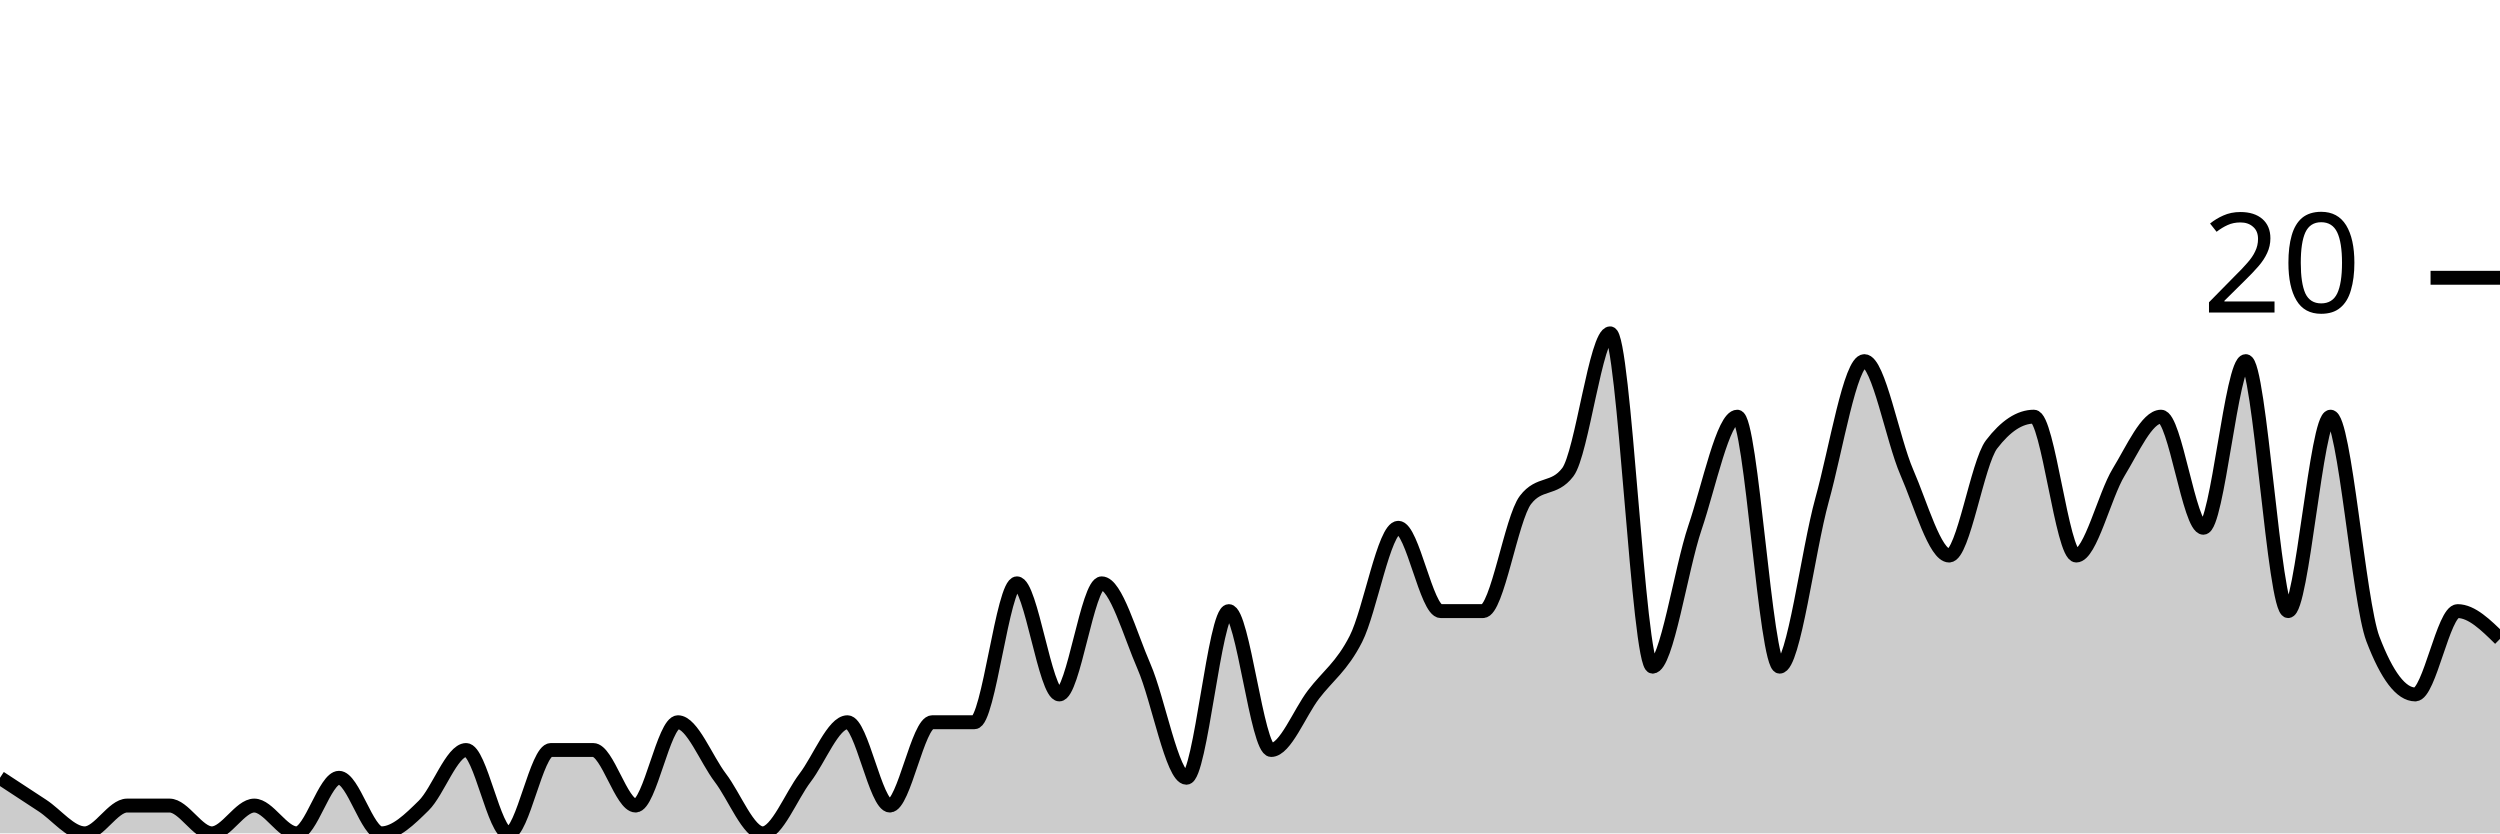
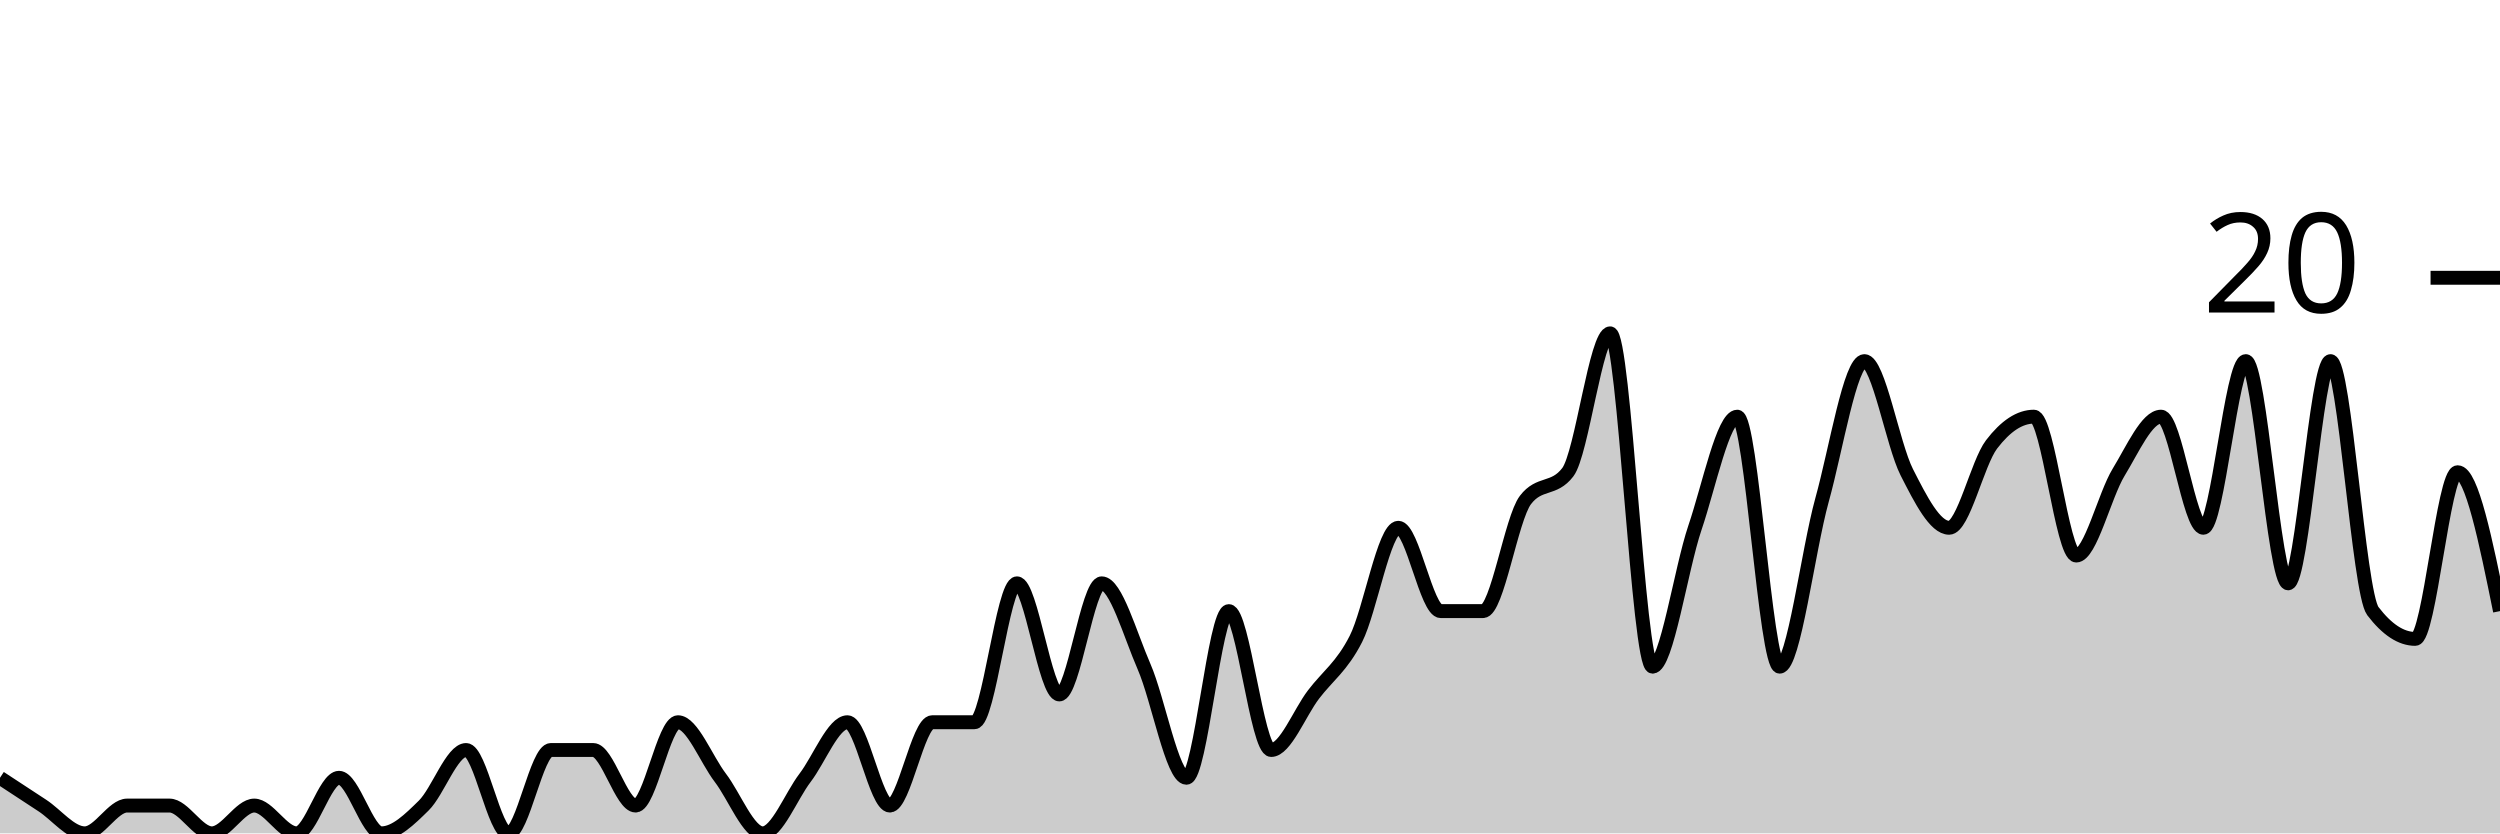
<svg xmlns="http://www.w3.org/2000/svg" viewBox="0 0 180 60">
  <g transform="translate(0,20)">
-     <path class="area" fill="rgba(0, 0, 0, 0.2)" d="M0,36C1.017,36.667,2.034,37.333,3.051,38C4.068,38.667,5.085,40,6.102,40C7.119,40,8.136,38,9.153,38C10.169,38,11.186,38,12.203,38C13.22,38,14.237,40,15.254,40C16.271,40,17.288,38,18.305,38C19.322,38,20.339,40,21.356,40C22.373,40,23.39,36,24.407,36C25.424,36,26.441,40,27.458,40C28.475,40,29.492,39,30.508,38C31.525,37,32.542,34,33.559,34C34.576,34,35.593,40,36.61,40C37.627,40,38.644,34,39.661,34C40.678,34,41.695,34,42.712,34C43.729,34,44.746,38,45.763,38C46.78,38,47.797,32,48.814,32C49.831,32,50.847,34.667,51.864,36C52.881,37.333,53.898,40,54.915,40C55.932,40,56.949,37.333,57.966,36C58.983,34.667,60,32,61.017,32C62.034,32,63.051,38,64.068,38C65.085,38,66.102,32,67.119,32C68.136,32,69.153,32,70.169,32C71.186,32,72.203,22,73.22,22C74.237,22,75.254,30,76.271,30C77.288,30,78.305,22,79.322,22C80.339,22,81.356,25.667,82.373,28C83.39,30.333,84.407,36,85.424,36C86.441,36,87.458,24,88.475,24C89.492,24,90.508,34,91.525,34C92.542,34,93.559,31.333,94.576,30C95.593,28.667,96.61,28,97.627,26C98.644,24,99.661,18,100.678,18C101.695,18,102.712,24,103.729,24C104.746,24,105.763,24,106.78,24C107.797,24,108.814,17.333,109.831,16C110.847,14.667,111.864,15.333,112.881,14C113.898,12.667,114.915,4,115.932,4C116.949,4,117.966,28,118.983,28C120,28,121.017,21,122.034,18C123.051,15,124.068,10,125.085,10C126.102,10,127.119,28,128.136,28C129.153,28,130.169,19.667,131.186,16C132.203,12.333,133.22,6,134.237,6C135.254,6,136.271,11.667,137.288,14C138.305,16.333,139.322,20,140.339,20C141.356,20,142.373,13.333,143.39,12C144.407,10.667,145.424,10,146.441,10C147.458,10,148.475,20,149.492,20C150.508,20,151.525,15.667,152.542,14C153.559,12.333,154.576,10,155.593,10C156.61,10,157.627,18,158.644,18C159.661,18,160.678,6,161.695,6C162.712,6,163.729,24,164.746,24C165.763,24,166.78,10,167.797,10C168.814,10,169.831,23.333,170.847,26C171.864,28.667,172.881,30,173.898,30C174.915,30,175.932,24,176.949,24C177.966,24,178.983,25,180,26L180,40C178.983,40,177.966,40,176.949,40C175.932,40,174.915,40,173.898,40C172.881,40,171.864,40,170.847,40C169.831,40,168.814,40,167.797,40C166.78,40,165.763,40,164.746,40C163.729,40,162.712,40,161.695,40C160.678,40,159.661,40,158.644,40C157.627,40,156.61,40,155.593,40C154.576,40,153.559,40,152.542,40C151.525,40,150.508,40,149.492,40C148.475,40,147.458,40,146.441,40C145.424,40,144.407,40,143.39,40C142.373,40,141.356,40,140.339,40C139.322,40,138.305,40,137.288,40C136.271,40,135.254,40,134.237,40C133.22,40,132.203,40,131.186,40C130.169,40,129.153,40,128.136,40C127.119,40,126.102,40,125.085,40C124.068,40,123.051,40,122.034,40C121.017,40,120,40,118.983,40C117.966,40,116.949,40,115.932,40C114.915,40,113.898,40,112.881,40C111.864,40,110.847,40,109.831,40C108.814,40,107.797,40,106.78,40C105.763,40,104.746,40,103.729,40C102.712,40,101.695,40,100.678,40C99.661,40,98.644,40,97.627,40C96.61,40,95.593,40,94.576,40C93.559,40,92.542,40,91.525,40C90.508,40,89.492,40,88.475,40C87.458,40,86.441,40,85.424,40C84.407,40,83.39,40,82.373,40C81.356,40,80.339,40,79.322,40C78.305,40,77.288,40,76.271,40C75.254,40,74.237,40,73.22,40C72.203,40,71.186,40,70.169,40C69.153,40,68.136,40,67.119,40C66.102,40,65.085,40,64.068,40C63.051,40,62.034,40,61.017,40C60,40,58.983,40,57.966,40C56.949,40,55.932,40,54.915,40C53.898,40,52.881,40,51.864,40C50.847,40,49.831,40,48.814,40C47.797,40,46.78,40,45.763,40C44.746,40,43.729,40,42.712,40C41.695,40,40.678,40,39.661,40C38.644,40,37.627,40,36.61,40C35.593,40,34.576,40,33.559,40C32.542,40,31.525,40,30.508,40C29.492,40,28.475,40,27.458,40C26.441,40,25.424,40,24.407,40C23.39,40,22.373,40,21.356,40C20.339,40,19.322,40,18.305,40C17.288,40,16.271,40,15.254,40C14.237,40,13.22,40,12.203,40C11.186,40,10.169,40,9.153,40C8.136,40,7.119,40,6.102,40C5.085,40,4.068,40,3.051,40C2.034,40,1.017,40,0,40Z" />
-     <path class="line" stroke="black" fill="none" d="M0,36C1.017,36.667,2.034,37.333,3.051,38C4.068,38.667,5.085,40,6.102,40C7.119,40,8.136,38,9.153,38C10.169,38,11.186,38,12.203,38C13.22,38,14.237,40,15.254,40C16.271,40,17.288,38,18.305,38C19.322,38,20.339,40,21.356,40C22.373,40,23.39,36,24.407,36C25.424,36,26.441,40,27.458,40C28.475,40,29.492,39,30.508,38C31.525,37,32.542,34,33.559,34C34.576,34,35.593,40,36.61,40C37.627,40,38.644,34,39.661,34C40.678,34,41.695,34,42.712,34C43.729,34,44.746,38,45.763,38C46.78,38,47.797,32,48.814,32C49.831,32,50.847,34.667,51.864,36C52.881,37.333,53.898,40,54.915,40C55.932,40,56.949,37.333,57.966,36C58.983,34.667,60,32,61.017,32C62.034,32,63.051,38,64.068,38C65.085,38,66.102,32,67.119,32C68.136,32,69.153,32,70.169,32C71.186,32,72.203,22,73.22,22C74.237,22,75.254,30,76.271,30C77.288,30,78.305,22,79.322,22C80.339,22,81.356,25.667,82.373,28C83.39,30.333,84.407,36,85.424,36C86.441,36,87.458,24,88.475,24C89.492,24,90.508,34,91.525,34C92.542,34,93.559,31.333,94.576,30C95.593,28.667,96.61,28,97.627,26C98.644,24,99.661,18,100.678,18C101.695,18,102.712,24,103.729,24C104.746,24,105.763,24,106.78,24C107.797,24,108.814,17.333,109.831,16C110.847,14.667,111.864,15.333,112.881,14C113.898,12.667,114.915,4,115.932,4C116.949,4,117.966,28,118.983,28C120,28,121.017,21,122.034,18C123.051,15,124.068,10,125.085,10C126.102,10,127.119,28,128.136,28C129.153,28,130.169,19.667,131.186,16C132.203,12.333,133.22,6,134.237,6C135.254,6,136.271,11.667,137.288,14C138.305,16.333,139.322,20,140.339,20C141.356,20,142.373,13.333,143.39,12C144.407,10.667,145.424,10,146.441,10C147.458,10,148.475,20,149.492,20C150.508,20,151.525,15.667,152.542,14C153.559,12.333,154.576,10,155.593,10C156.61,10,157.627,18,158.644,18C159.661,18,160.678,6,161.695,6C162.712,6,163.729,24,164.746,24C165.763,24,166.78,10,167.797,10C168.814,10,169.831,23.333,170.847,26C171.864,28.667,172.881,30,173.898,30C174.915,30,175.932,24,176.949,24C177.966,24,178.983,25,180,26" />
+     <path class="area" fill="rgba(0, 0, 0, 0.2)" d="M0,36C1.017,36.667,2.034,37.333,3.051,38C4.068,38.667,5.085,40,6.102,40C7.119,40,8.136,38,9.153,38C10.169,38,11.186,38,12.203,38C13.22,38,14.237,40,15.254,40C16.271,40,17.288,38,18.305,38C19.322,38,20.339,40,21.356,40C22.373,40,23.39,36,24.407,36C25.424,36,26.441,40,27.458,40C28.475,40,29.492,39,30.508,38C31.525,37,32.542,34,33.559,34C34.576,34,35.593,40,36.61,40C37.627,40,38.644,34,39.661,34C40.678,34,41.695,34,42.712,34C43.729,34,44.746,38,45.763,38C46.78,38,47.797,32,48.814,32C49.831,32,50.847,34.667,51.864,36C52.881,37.333,53.898,40,54.915,40C55.932,40,56.949,37.333,57.966,36C58.983,34.667,60,32,61.017,32C62.034,32,63.051,38,64.068,38C65.085,38,66.102,32,67.119,32C68.136,32,69.153,32,70.169,32C71.186,32,72.203,22,73.22,22C74.237,22,75.254,30,76.271,30C77.288,30,78.305,22,79.322,22C80.339,22,81.356,25.667,82.373,28C83.39,30.333,84.407,36,85.424,36C86.441,36,87.458,24,88.475,24C89.492,24,90.508,34,91.525,34C92.542,34,93.559,31.333,94.576,30C95.593,28.667,96.61,28,97.627,26C98.644,24,99.661,18,100.678,18C101.695,18,102.712,24,103.729,24C104.746,24,105.763,24,106.78,24C107.797,24,108.814,17.333,109.831,16C110.847,14.667,111.864,15.333,112.881,14C113.898,12.667,114.915,4,115.932,4C116.949,4,117.966,28,118.983,28C120,28,121.017,21,122.034,18C123.051,15,124.068,10,125.085,10C126.102,10,127.119,28,128.136,28C129.153,28,130.169,19.667,131.186,16C132.203,12.333,133.22,6,134.237,6C135.254,6,136.271,12,137.288,14C138.305,16,139.322,18,140.339,18C141.356,18,142.373,13.333,143.39,12C144.407,10.667,145.424,10,146.441,10C147.458,10,148.475,20,149.492,20C150.508,20,151.525,15.667,152.542,14C153.559,12.333,154.576,10,155.593,10C156.61,10,157.627,18,158.644,18C159.661,18,160.678,6,161.695,6C162.712,6,163.729,22,164.746,22C165.763,22,166.78,6,167.797,6C168.814,6,169.831,22.667,170.847,24C171.864,25.333,172.881,26,173.898,26C174.915,26,175.932,14,176.949,14C177.966,14,178.983,19,180,24L180,40C178.983,40,177.966,40,176.949,40C175.932,40,174.915,40,173.898,40C172.881,40,171.864,40,170.847,40C169.831,40,168.814,40,167.797,40C166.78,40,165.763,40,164.746,40C163.729,40,162.712,40,161.695,40C160.678,40,159.661,40,158.644,40C157.627,40,156.61,40,155.593,40C154.576,40,153.559,40,152.542,40C151.525,40,150.508,40,149.492,40C148.475,40,147.458,40,146.441,40C145.424,40,144.407,40,143.39,40C142.373,40,141.356,40,140.339,40C139.322,40,138.305,40,137.288,40C136.271,40,135.254,40,134.237,40C133.22,40,132.203,40,131.186,40C130.169,40,129.153,40,128.136,40C127.119,40,126.102,40,125.085,40C124.068,40,123.051,40,122.034,40C121.017,40,120,40,118.983,40C117.966,40,116.949,40,115.932,40C114.915,40,113.898,40,112.881,40C111.864,40,110.847,40,109.831,40C108.814,40,107.797,40,106.78,40C105.763,40,104.746,40,103.729,40C102.712,40,101.695,40,100.678,40C99.661,40,98.644,40,97.627,40C96.61,40,95.593,40,94.576,40C93.559,40,92.542,40,91.525,40C90.508,40,89.492,40,88.475,40C87.458,40,86.441,40,85.424,40C84.407,40,83.39,40,82.373,40C81.356,40,80.339,40,79.322,40C78.305,40,77.288,40,76.271,40C75.254,40,74.237,40,73.22,40C72.203,40,71.186,40,70.169,40C69.153,40,68.136,40,67.119,40C66.102,40,65.085,40,64.068,40C63.051,40,62.034,40,61.017,40C60,40,58.983,40,57.966,40C56.949,40,55.932,40,54.915,40C53.898,40,52.881,40,51.864,40C50.847,40,49.831,40,48.814,40C47.797,40,46.78,40,45.763,40C44.746,40,43.729,40,42.712,40C41.695,40,40.678,40,39.661,40C38.644,40,37.627,40,36.61,40C35.593,40,34.576,40,33.559,40C32.542,40,31.525,40,30.508,40C29.492,40,28.475,40,27.458,40C26.441,40,25.424,40,24.407,40C23.39,40,22.373,40,21.356,40C20.339,40,19.322,40,18.305,40C17.288,40,16.271,40,15.254,40C14.237,40,13.22,40,12.203,40C11.186,40,10.169,40,9.153,40C8.136,40,7.119,40,6.102,40C5.085,40,4.068,40,3.051,40C2.034,40,1.017,40,0,40Z" />
+     <path class="line" stroke="black" fill="none" d="M0,36C1.017,36.667,2.034,37.333,3.051,38C4.068,38.667,5.085,40,6.102,40C7.119,40,8.136,38,9.153,38C10.169,38,11.186,38,12.203,38C13.22,38,14.237,40,15.254,40C16.271,40,17.288,38,18.305,38C19.322,38,20.339,40,21.356,40C22.373,40,23.39,36,24.407,36C25.424,36,26.441,40,27.458,40C28.475,40,29.492,39,30.508,38C31.525,37,32.542,34,33.559,34C34.576,34,35.593,40,36.61,40C37.627,40,38.644,34,39.661,34C40.678,34,41.695,34,42.712,34C43.729,34,44.746,38,45.763,38C46.78,38,47.797,32,48.814,32C49.831,32,50.847,34.667,51.864,36C52.881,37.333,53.898,40,54.915,40C55.932,40,56.949,37.333,57.966,36C58.983,34.667,60,32,61.017,32C62.034,32,63.051,38,64.068,38C65.085,38,66.102,32,67.119,32C68.136,32,69.153,32,70.169,32C71.186,32,72.203,22,73.22,22C74.237,22,75.254,30,76.271,30C77.288,30,78.305,22,79.322,22C80.339,22,81.356,25.667,82.373,28C83.39,30.333,84.407,36,85.424,36C86.441,36,87.458,24,88.475,24C89.492,24,90.508,34,91.525,34C92.542,34,93.559,31.333,94.576,30C95.593,28.667,96.61,28,97.627,26C98.644,24,99.661,18,100.678,18C101.695,18,102.712,24,103.729,24C104.746,24,105.763,24,106.78,24C107.797,24,108.814,17.333,109.831,16C110.847,14.667,111.864,15.333,112.881,14C113.898,12.667,114.915,4,115.932,4C116.949,4,117.966,28,118.983,28C120,28,121.017,21,122.034,18C123.051,15,124.068,10,125.085,10C126.102,10,127.119,28,128.136,28C129.153,28,130.169,19.667,131.186,16C132.203,12.333,133.22,6,134.237,6C135.254,6,136.271,12,137.288,14C138.305,16,139.322,18,140.339,18C141.356,18,142.373,13.333,143.39,12C144.407,10.667,145.424,10,146.441,10C147.458,10,148.475,20,149.492,20C150.508,20,151.525,15.667,152.542,14C153.559,12.333,154.576,10,155.593,10C156.61,10,157.627,18,158.644,18C159.661,18,160.678,6,161.695,6C162.712,6,163.729,22,164.746,22C165.763,22,166.78,6,167.797,6C168.814,6,169.831,22.667,170.847,24C171.864,25.333,172.881,26,173.898,26C174.915,26,175.932,14,176.949,14C177.966,14,178.983,19,180,24" />
    <path class="axis-ceiling" stroke-width="1" stroke="black" fill="none" d="M175,0L180,0" />
    <text class="axis-ceiling-label" font-family="sans-serif" text-anchor="end" font-size="10px" x="170" y="2.5">20</text>
  </g>
</svg>
